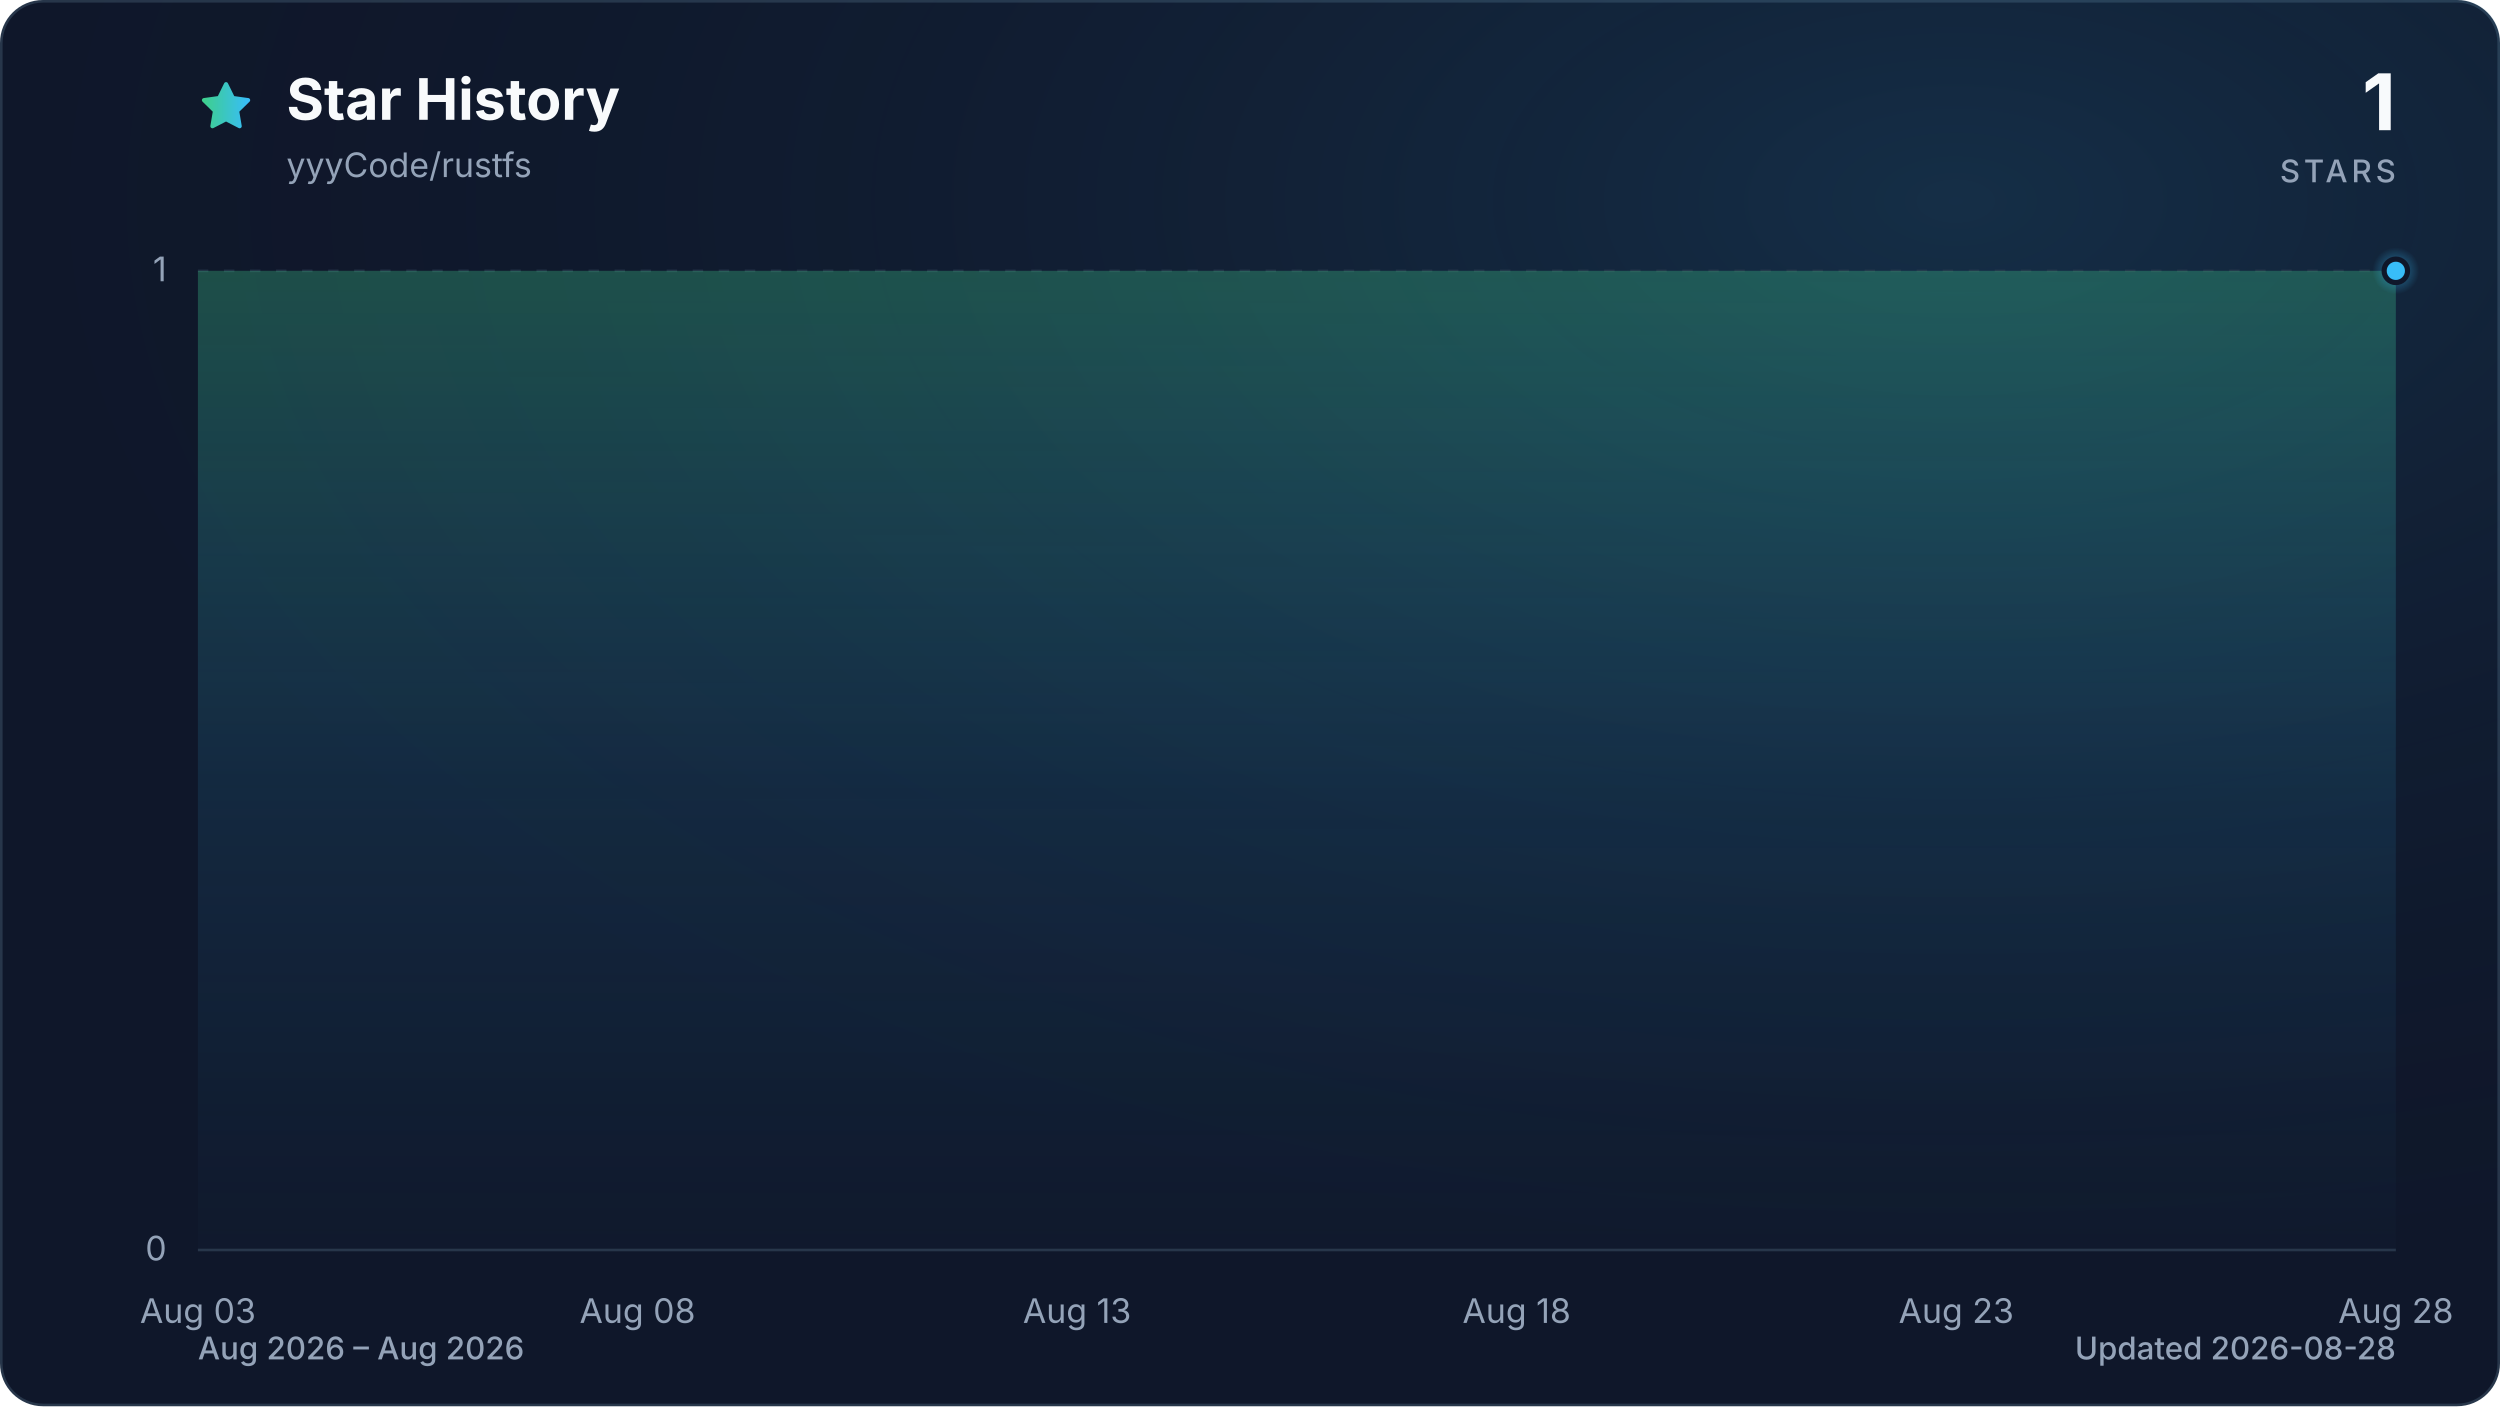
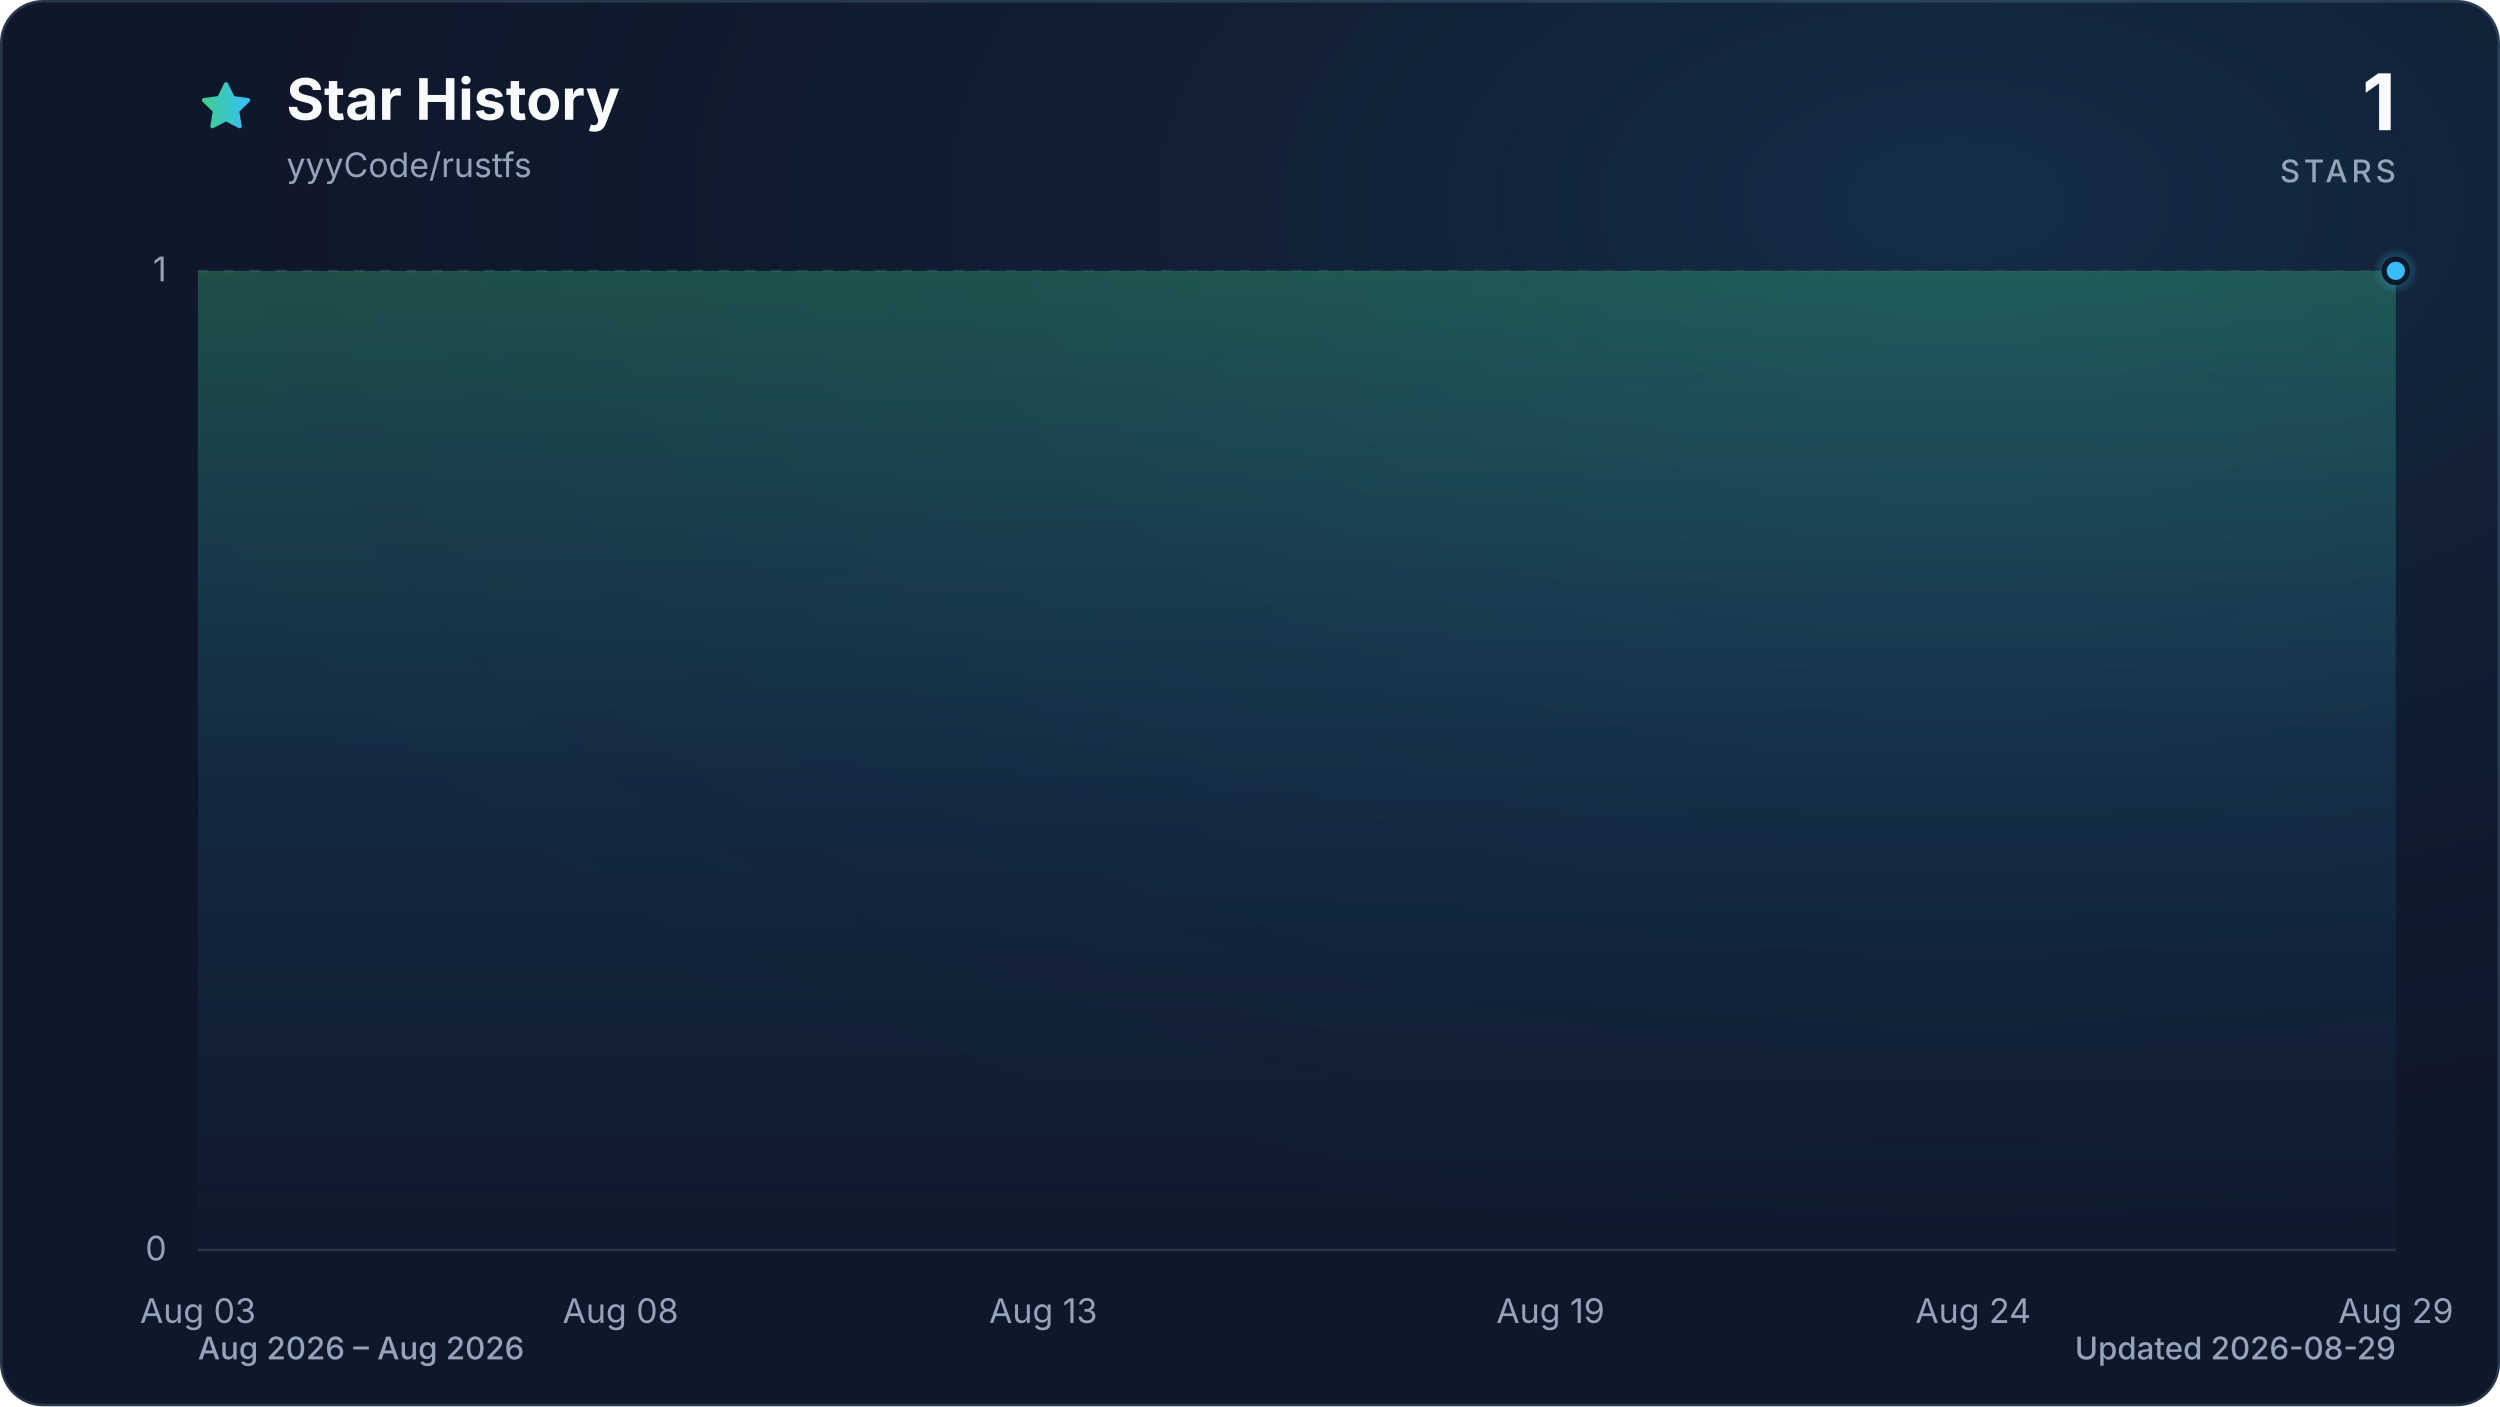
<svg xmlns="http://www.w3.org/2000/svg" viewBox="0 0 960 540" role="img" aria-labelledby="title description" data-style="gradient" data-variant="glow" data-animated="true">
  <defs>
    <linearGradient id="trend" x1="0" y1="0" x2="1" y2="0">
      <stop offset="0%" stop-color="#3ecf8e" />
      <stop offset="100%" stop-color="#38bdf8" />
    </linearGradient>
    <linearGradient id="area" x1="0" y1="0" x2="0" y2="1">
      <stop offset="0%" stop-color="#3ecf8e" stop-opacity="0.30" />
      <stop offset="55%" stop-color="#38bdf8" stop-opacity="0.10" />
      <stop offset="100%" stop-color="#38bdf8" stop-opacity="0.01" />
    </linearGradient>
    <radialGradient id="marker-halo" cx="50%" cy="50%" r="50%">
      <stop offset="0%" stop-color="#38bdf8" stop-opacity="0.55" />
      <stop offset="100%" stop-color="#38bdf8" stop-opacity="0" />
    </radialGradient>
    <radialGradient id="surface-glow" cx="78%" cy="14%" r="80%">
      <stop offset="0%" stop-color="#38bdf8" stop-opacity="0.14" />
      <stop offset="100%" stop-color="#0f172a" stop-opacity="0" />
    </radialGradient>
    <filter id="trend-glow" x="-20%" y="-20%" width="140%" height="140%">
      <feGaussianBlur stdDeviation="7" />
    </filter>
  </defs>
  <style>
.trend-enter{transform-box:fill-box;transform-origin:center;animation:trend-enter 520ms cubic-bezier(0.16,1,0.3,1)}
.marker-enter{transform-box:fill-box;transform-origin:center;animation:marker-enter 320ms cubic-bezier(0.16,1,0.3,1) 200ms both}
.marker-pulse{transform-box:fill-box;transform-origin:center;animation:marker-pulse 2.6s ease-out infinite}
@keyframes trend-enter{from{opacity:.35;transform:translateY(10px)}to{opacity:1;transform:translateY(0)}}
@keyframes marker-enter{from{opacity:0;transform:scale(.4)}to{opacity:1;transform:scale(1)}}
@keyframes marker-pulse{0%{opacity:.5;transform:scale(.7)}70%,100%{opacity:0;transform:scale(2.1)}}
@media (prefers-reduced-motion:reduce){.trend-enter,.marker-enter,.marker-pulse{animation:none!important}}
@media (prefers-reduced-motion:reduce){.marker-pulse{opacity:0}}
</style>
  <rect x="0.5" y="0.5" width="959" height="539" fill="#0f172a" stroke="#27364a" stroke-width="1" rx="16" />
  <rect width="960" height="540" fill="url(#surface-glow)" rx="16" />
  <path d="M12 2.6l2.9 5.9 6.5.9-4.7 4.6 1.1 6.5-5.8-3-5.8 3 1.1-6.5-4.7-4.6 6.5-.9L12 2.6Z" transform="translate(76 30) scale(.9)" fill="url(#trend)" stroke="url(#trend)" stroke-width="1.8" stroke-linejoin="round" aria-hidden="true" />
  <text x="110" y="46" fill="#f8fafc" font-family="ui-sans-serif, system-ui, -apple-system, BlinkMacSystemFont, 'Segoe UI', sans-serif" font-size="22" font-weight="700">Star History</text>
  <text x="110" y="68" fill="#94a3b8" font-family="ui-sans-serif, system-ui, -apple-system, BlinkMacSystemFont, 'Segoe UI', sans-serif" font-size="13">yyyCode/rustfs</text>
  <text x="920" y="50" fill="#f8fafc" font-family="ui-sans-serif, system-ui, -apple-system, BlinkMacSystemFont, 'Segoe UI', sans-serif" font-size="30" font-weight="700" text-anchor="end">1</text>
  <text x="920" y="70" fill="#94a3b8" font-family="ui-sans-serif, system-ui, -apple-system, BlinkMacSystemFont, 'Segoe UI', sans-serif" font-size="12" font-weight="500" letter-spacing="1.5" text-anchor="end">STARS</text>
  <line x1="76" y1="480.0" x2="920" y2="480.0" stroke="#27364a" stroke-width="1" stroke-dasharray="0" opacity="1" />
  <text x="64" y="484.0" fill="#94a3b8" font-family="ui-sans-serif, system-ui, -apple-system, BlinkMacSystemFont, 'Segoe UI', sans-serif" font-size="13" text-anchor="end">0</text>
  <line x1="76" y1="104.0" x2="920" y2="104.0" stroke="#27364a" stroke-width="1" stroke-dasharray="4 6" opacity="0.7" />
  <text x="64" y="108.0" fill="#94a3b8" font-family="ui-sans-serif, system-ui, -apple-system, BlinkMacSystemFont, 'Segoe UI', sans-serif" font-size="13" text-anchor="end">1</text>
  <text x="76.0" y="508" fill="#94a3b8" font-family="ui-sans-serif, system-ui, -apple-system, BlinkMacSystemFont, 'Segoe UI', sans-serif" font-size="13" text-anchor="middle">Aug 03</text>
-   <text x="244.8" y="508" fill="#94a3b8" font-family="ui-sans-serif, system-ui, -apple-system, BlinkMacSystemFont, 'Segoe UI', sans-serif" font-size="13" text-anchor="middle">Aug 08</text>
-   <text x="413.6" y="508" fill="#94a3b8" font-family="ui-sans-serif, system-ui, -apple-system, BlinkMacSystemFont, 'Segoe UI', sans-serif" font-size="13" text-anchor="middle">Aug 13</text>
-   <text x="582.4" y="508" fill="#94a3b8" font-family="ui-sans-serif, system-ui, -apple-system, BlinkMacSystemFont, 'Segoe UI', sans-serif" font-size="13" text-anchor="middle">Aug 18</text>
-   <text x="751.2" y="508" fill="#94a3b8" font-family="ui-sans-serif, system-ui, -apple-system, BlinkMacSystemFont, 'Segoe UI', sans-serif" font-size="13" text-anchor="middle">Aug 23</text>
-   <text x="920.0" y="508" fill="#94a3b8" font-family="ui-sans-serif, system-ui, -apple-system, BlinkMacSystemFont, 'Segoe UI', sans-serif" font-size="13" text-anchor="middle">Aug 28</text>
+   <text x="238.3" y="508" fill="#94a3b8" font-family="ui-sans-serif, system-ui, -apple-system, BlinkMacSystemFont, 'Segoe UI', sans-serif" font-size="13" text-anchor="middle">Aug 08</text>
+   <text x="400.6" y="508" fill="#94a3b8" font-family="ui-sans-serif, system-ui, -apple-system, BlinkMacSystemFont, 'Segoe UI', sans-serif" font-size="13" text-anchor="middle">Aug 13</text>
+   <text x="595.4" y="508" fill="#94a3b8" font-family="ui-sans-serif, system-ui, -apple-system, BlinkMacSystemFont, 'Segoe UI', sans-serif" font-size="13" text-anchor="middle">Aug 19</text>
+   <text x="757.7" y="508" fill="#94a3b8" font-family="ui-sans-serif, system-ui, -apple-system, BlinkMacSystemFont, 'Segoe UI', sans-serif" font-size="13" text-anchor="middle">Aug 24</text>
+   <text x="920.0" y="508" fill="#94a3b8" font-family="ui-sans-serif, system-ui, -apple-system, BlinkMacSystemFont, 'Segoe UI', sans-serif" font-size="13" text-anchor="middle">Aug 29</text>
  <g class="trend-enter">
-     <path d="M 76.0 104.0 C 87.3 104.0, 98.5 104.0, 109.8 104.0 C 121.0 104.0, 132.3 104.0, 143.5 104.0 C 154.8 104.0, 166.0 104.0, 177.3 104.0 C 188.5 104.0, 199.8 104.0, 211.0 104.0 C 222.3 104.0, 233.5 104.0, 244.8 104.0 C 256.1 104.0, 267.3 104.0, 278.6 104.0 C 289.8 104.0, 301.1 104.0, 312.3 104.0 C 323.6 104.0, 334.8 104.0, 346.1 104.0 C 357.3 104.0, 368.6 104.0, 379.8 104.0 C 391.1 104.0, 402.3 104.0, 413.6 104.0 C 424.9 104.0, 436.1 104.0, 447.4 104.0 C 458.6 104.0, 469.9 104.0, 481.1 104.0 C 492.4 104.0, 503.6 104.0, 514.9 104.0 C 526.1 104.0, 537.4 104.0, 548.6 104.0 C 559.9 104.0, 571.1 104.0, 582.4 104.0 C 593.7 104.0, 604.9 104.0, 616.2 104.0 C 627.4 104.0, 638.7 104.0, 649.9 104.0 C 661.2 104.0, 672.4 104.0, 683.7 104.0 C 694.9 104.0, 706.2 104.0, 717.4 104.0 C 728.7 104.0, 739.9 104.0, 751.2 104.0 C 762.5 104.0, 773.7 104.0, 785.0 104.0 C 796.2 104.0, 807.5 104.0, 818.7 104.0 C 830.0 104.0, 841.2 104.0, 852.5 104.0 C 863.7 104.0, 875.0 104.0, 886.2 104.0 C 897.5 104.0, 908.7 104.0, 920.0 104.0 L 920.0 480.0 L 76.0 480.0 Z" fill="url(#area)" />
-     <path d="M 76.0 104.0 C 87.3 104.0, 98.5 104.0, 109.8 104.0 C 121.0 104.0, 132.3 104.0, 143.5 104.0 C 154.8 104.0, 166.0 104.0, 177.3 104.0 C 188.5 104.0, 199.8 104.0, 211.0 104.0 C 222.3 104.0, 233.5 104.0, 244.8 104.0 C 256.1 104.0, 267.3 104.0, 278.6 104.0 C 289.8 104.0, 301.1 104.0, 312.3 104.0 C 323.6 104.0, 334.8 104.0, 346.1 104.0 C 357.3 104.0, 368.6 104.0, 379.8 104.0 C 391.1 104.0, 402.3 104.0, 413.6 104.0 C 424.9 104.0, 436.1 104.0, 447.4 104.0 C 458.6 104.0, 469.9 104.0, 481.1 104.0 C 492.4 104.0, 503.6 104.0, 514.9 104.0 C 526.1 104.0, 537.4 104.0, 548.6 104.0 C 559.9 104.0, 571.1 104.0, 582.4 104.0 C 593.7 104.0, 604.9 104.0, 616.2 104.0 C 627.4 104.0, 638.7 104.0, 649.9 104.0 C 661.2 104.0, 672.4 104.0, 683.7 104.0 C 694.9 104.0, 706.2 104.0, 717.4 104.0 C 728.7 104.0, 739.9 104.0, 751.2 104.0 C 762.5 104.0, 773.7 104.0, 785.0 104.0 C 796.2 104.0, 807.5 104.0, 818.7 104.0 C 830.0 104.0, 841.2 104.0, 852.5 104.0 C 863.7 104.0, 875.0 104.0, 886.2 104.0 C 897.5 104.0, 908.7 104.0, 920.0 104.0" fill="none" stroke="url(#trend)" stroke-width="12" stroke-linecap="round" stroke-linejoin="round" opacity="0.16" filter="url(#trend-glow)" />
-     <path d="M 76.0 104.0 C 87.3 104.0, 98.5 104.0, 109.8 104.0 C 121.0 104.0, 132.3 104.0, 143.5 104.0 C 154.8 104.0, 166.0 104.0, 177.3 104.0 C 188.5 104.0, 199.8 104.0, 211.0 104.0 C 222.3 104.0, 233.5 104.0, 244.8 104.0 C 256.1 104.0, 267.3 104.0, 278.6 104.0 C 289.8 104.0, 301.1 104.0, 312.3 104.0 C 323.6 104.0, 334.8 104.0, 346.1 104.0 C 357.3 104.0, 368.6 104.0, 379.8 104.0 C 391.1 104.0, 402.3 104.0, 413.6 104.0 C 424.9 104.0, 436.1 104.0, 447.4 104.0 C 458.6 104.0, 469.9 104.0, 481.1 104.0 C 492.4 104.0, 503.6 104.0, 514.9 104.0 C 526.1 104.0, 537.4 104.0, 548.6 104.0 C 559.9 104.0, 571.1 104.0, 582.4 104.0 C 593.7 104.0, 604.9 104.0, 616.2 104.0 C 627.4 104.0, 638.7 104.0, 649.9 104.0 C 661.2 104.0, 672.4 104.0, 683.7 104.0 C 694.9 104.0, 706.2 104.0, 717.4 104.0 C 728.7 104.0, 739.9 104.0, 751.2 104.0 C 762.5 104.0, 773.7 104.0, 785.0 104.0 C 796.2 104.0, 807.5 104.0, 818.7 104.0 C 830.0 104.0, 841.2 104.0, 852.5 104.0 C 863.7 104.0, 875.0 104.0, 886.2 104.0 C 897.5 104.0, 908.7 104.0, 920.0 104.0" fill="none" stroke="url(#trend)" stroke-width="3" stroke-linecap="round" stroke-linejoin="round" />
+     <path d="M 76.0 104.0 C 86.8 104.0, 97.6 104.0, 108.5 104.0 C 119.3 104.0, 130.1 104.0, 140.9 104.0 C 151.7 104.0, 162.6 104.0, 173.4 104.0 C 184.2 104.0, 195.0 104.0, 205.8 104.0 C 216.7 104.0, 227.5 104.0, 238.3 104.0 C 249.1 104.0, 259.9 104.0, 270.8 104.0 C 281.6 104.0, 292.4 104.0, 303.2 104.0 C 314.1 104.0, 324.9 104.0, 335.7 104.0 C 346.5 104.0, 357.3 104.0, 368.2 104.0 C 379.0 104.0, 389.8 104.0, 400.6 104.0 C 411.4 104.0, 422.3 104.0, 433.1 104.0 C 443.9 104.0, 454.7 104.0, 465.5 104.0 C 476.4 104.0, 487.2 104.0, 498.0 104.0 C 508.8 104.0, 519.6 104.0, 530.5 104.0 C 541.3 104.0, 552.1 104.0, 562.9 104.0 C 573.7 104.0, 584.6 104.0, 595.4 104.0 C 606.2 104.0, 617.0 104.0, 627.8 104.0 C 638.7 104.0, 649.5 104.0, 660.3 104.0 C 671.1 104.0, 681.9 104.0, 692.8 104.0 C 703.6 104.0, 714.4 104.0, 725.2 104.0 C 736.1 104.0, 746.9 104.0, 757.7 104.0 C 768.5 104.0, 779.3 104.0, 790.2 104.0 C 801.0 104.0, 811.8 104.0, 822.6 104.0 C 833.4 104.0, 844.3 104.0, 855.1 104.0 C 865.9 104.0, 876.7 104.0, 887.5 104.0 C 898.4 104.0, 909.2 104.0, 920.0 104.0 L 920.0 480.0 L 76.0 480.0 Z" fill="url(#area)" />
+     <path d="M 76.0 104.0 C 86.8 104.0, 97.6 104.0, 108.5 104.0 C 119.3 104.0, 130.1 104.0, 140.9 104.0 C 151.7 104.0, 162.6 104.0, 173.4 104.0 C 184.2 104.0, 195.0 104.0, 205.8 104.0 C 216.7 104.0, 227.5 104.0, 238.3 104.0 C 249.1 104.0, 259.9 104.0, 270.8 104.0 C 281.6 104.0, 292.4 104.0, 303.2 104.0 C 314.1 104.0, 324.9 104.0, 335.7 104.0 C 346.5 104.0, 357.3 104.0, 368.2 104.0 C 379.0 104.0, 389.8 104.0, 400.6 104.0 C 411.4 104.0, 422.3 104.0, 433.1 104.0 C 443.9 104.0, 454.7 104.0, 465.5 104.0 C 476.4 104.0, 487.2 104.0, 498.0 104.0 C 508.8 104.0, 519.6 104.0, 530.5 104.0 C 541.3 104.0, 552.1 104.0, 562.9 104.0 C 573.7 104.0, 584.6 104.0, 595.4 104.0 C 606.2 104.0, 617.0 104.0, 627.8 104.0 C 638.7 104.0, 649.5 104.0, 660.3 104.0 C 671.1 104.0, 681.9 104.0, 692.8 104.0 C 703.6 104.0, 714.4 104.0, 725.2 104.0 C 736.1 104.0, 746.9 104.0, 757.7 104.0 C 768.5 104.0, 779.3 104.0, 790.2 104.0 C 801.0 104.0, 811.8 104.0, 822.6 104.0 C 833.4 104.0, 844.3 104.0, 855.1 104.0 C 865.9 104.0, 876.7 104.0, 887.5 104.0 C 898.4 104.0, 909.2 104.0, 920.0 104.0" fill="none" stroke="url(#trend)" stroke-width="12" stroke-linecap="round" stroke-linejoin="round" opacity="0.16" filter="url(#trend-glow)" />
+     <path d="M 76.0 104.0 C 86.8 104.0, 97.6 104.0, 108.5 104.0 C 119.3 104.0, 130.1 104.0, 140.9 104.0 C 151.7 104.0, 162.6 104.0, 173.4 104.0 C 184.2 104.0, 195.0 104.0, 205.8 104.0 C 216.7 104.0, 227.5 104.0, 238.3 104.0 C 249.1 104.0, 259.9 104.0, 270.8 104.0 C 281.6 104.0, 292.4 104.0, 303.2 104.0 C 314.1 104.0, 324.9 104.0, 335.7 104.0 C 346.5 104.0, 357.3 104.0, 368.2 104.0 C 379.0 104.0, 389.8 104.0, 400.6 104.0 C 411.4 104.0, 422.3 104.0, 433.1 104.0 C 443.9 104.0, 454.7 104.0, 465.5 104.0 C 476.4 104.0, 487.2 104.0, 498.0 104.0 C 508.8 104.0, 519.6 104.0, 530.5 104.0 C 541.3 104.0, 552.1 104.0, 562.9 104.0 C 573.7 104.0, 584.6 104.0, 595.4 104.0 C 606.2 104.0, 617.0 104.0, 627.8 104.0 C 638.7 104.0, 649.5 104.0, 660.3 104.0 C 671.1 104.0, 681.9 104.0, 692.8 104.0 C 703.6 104.0, 714.4 104.0, 725.2 104.0 C 736.1 104.0, 746.9 104.0, 757.7 104.0 C 768.5 104.0, 779.3 104.0, 790.2 104.0 C 801.0 104.0, 811.8 104.0, 822.6 104.0 C 833.4 104.0, 844.3 104.0, 855.1 104.0 C 865.9 104.0, 876.7 104.0, 887.5 104.0 C 898.4 104.0, 909.2 104.0, 920.0 104.0" fill="none" stroke="url(#trend)" stroke-width="3" stroke-linecap="round" stroke-linejoin="round" />
  </g>
  <g class="marker-enter">
    <circle class="marker-pulse" cx="920.0" cy="104.0" r="9" fill="url(#marker-halo)" />
    <circle cx="920.0" cy="104.0" r="4.5" fill="#38bdf8" stroke="#0f172a" stroke-width="2" />
  </g>
  <text x="76" y="522" fill="#94a3b8" font-family="ui-sans-serif, system-ui, -apple-system, BlinkMacSystemFont, 'Segoe UI', sans-serif" font-size="12" font-weight="500">Aug 2026 – Aug 2026</text>
-   <text x="920" y="522" fill="#94a3b8" font-family="ui-sans-serif, system-ui, -apple-system, BlinkMacSystemFont, 'Segoe UI', sans-serif" font-size="12" font-weight="500" text-anchor="end">Updated 2026-08-28</text>
+   <text x="920" y="522" fill="#94a3b8" font-family="ui-sans-serif, system-ui, -apple-system, BlinkMacSystemFont, 'Segoe UI', sans-serif" font-size="12" font-weight="500" text-anchor="end">Updated 2026-08-29</text>
</svg>
